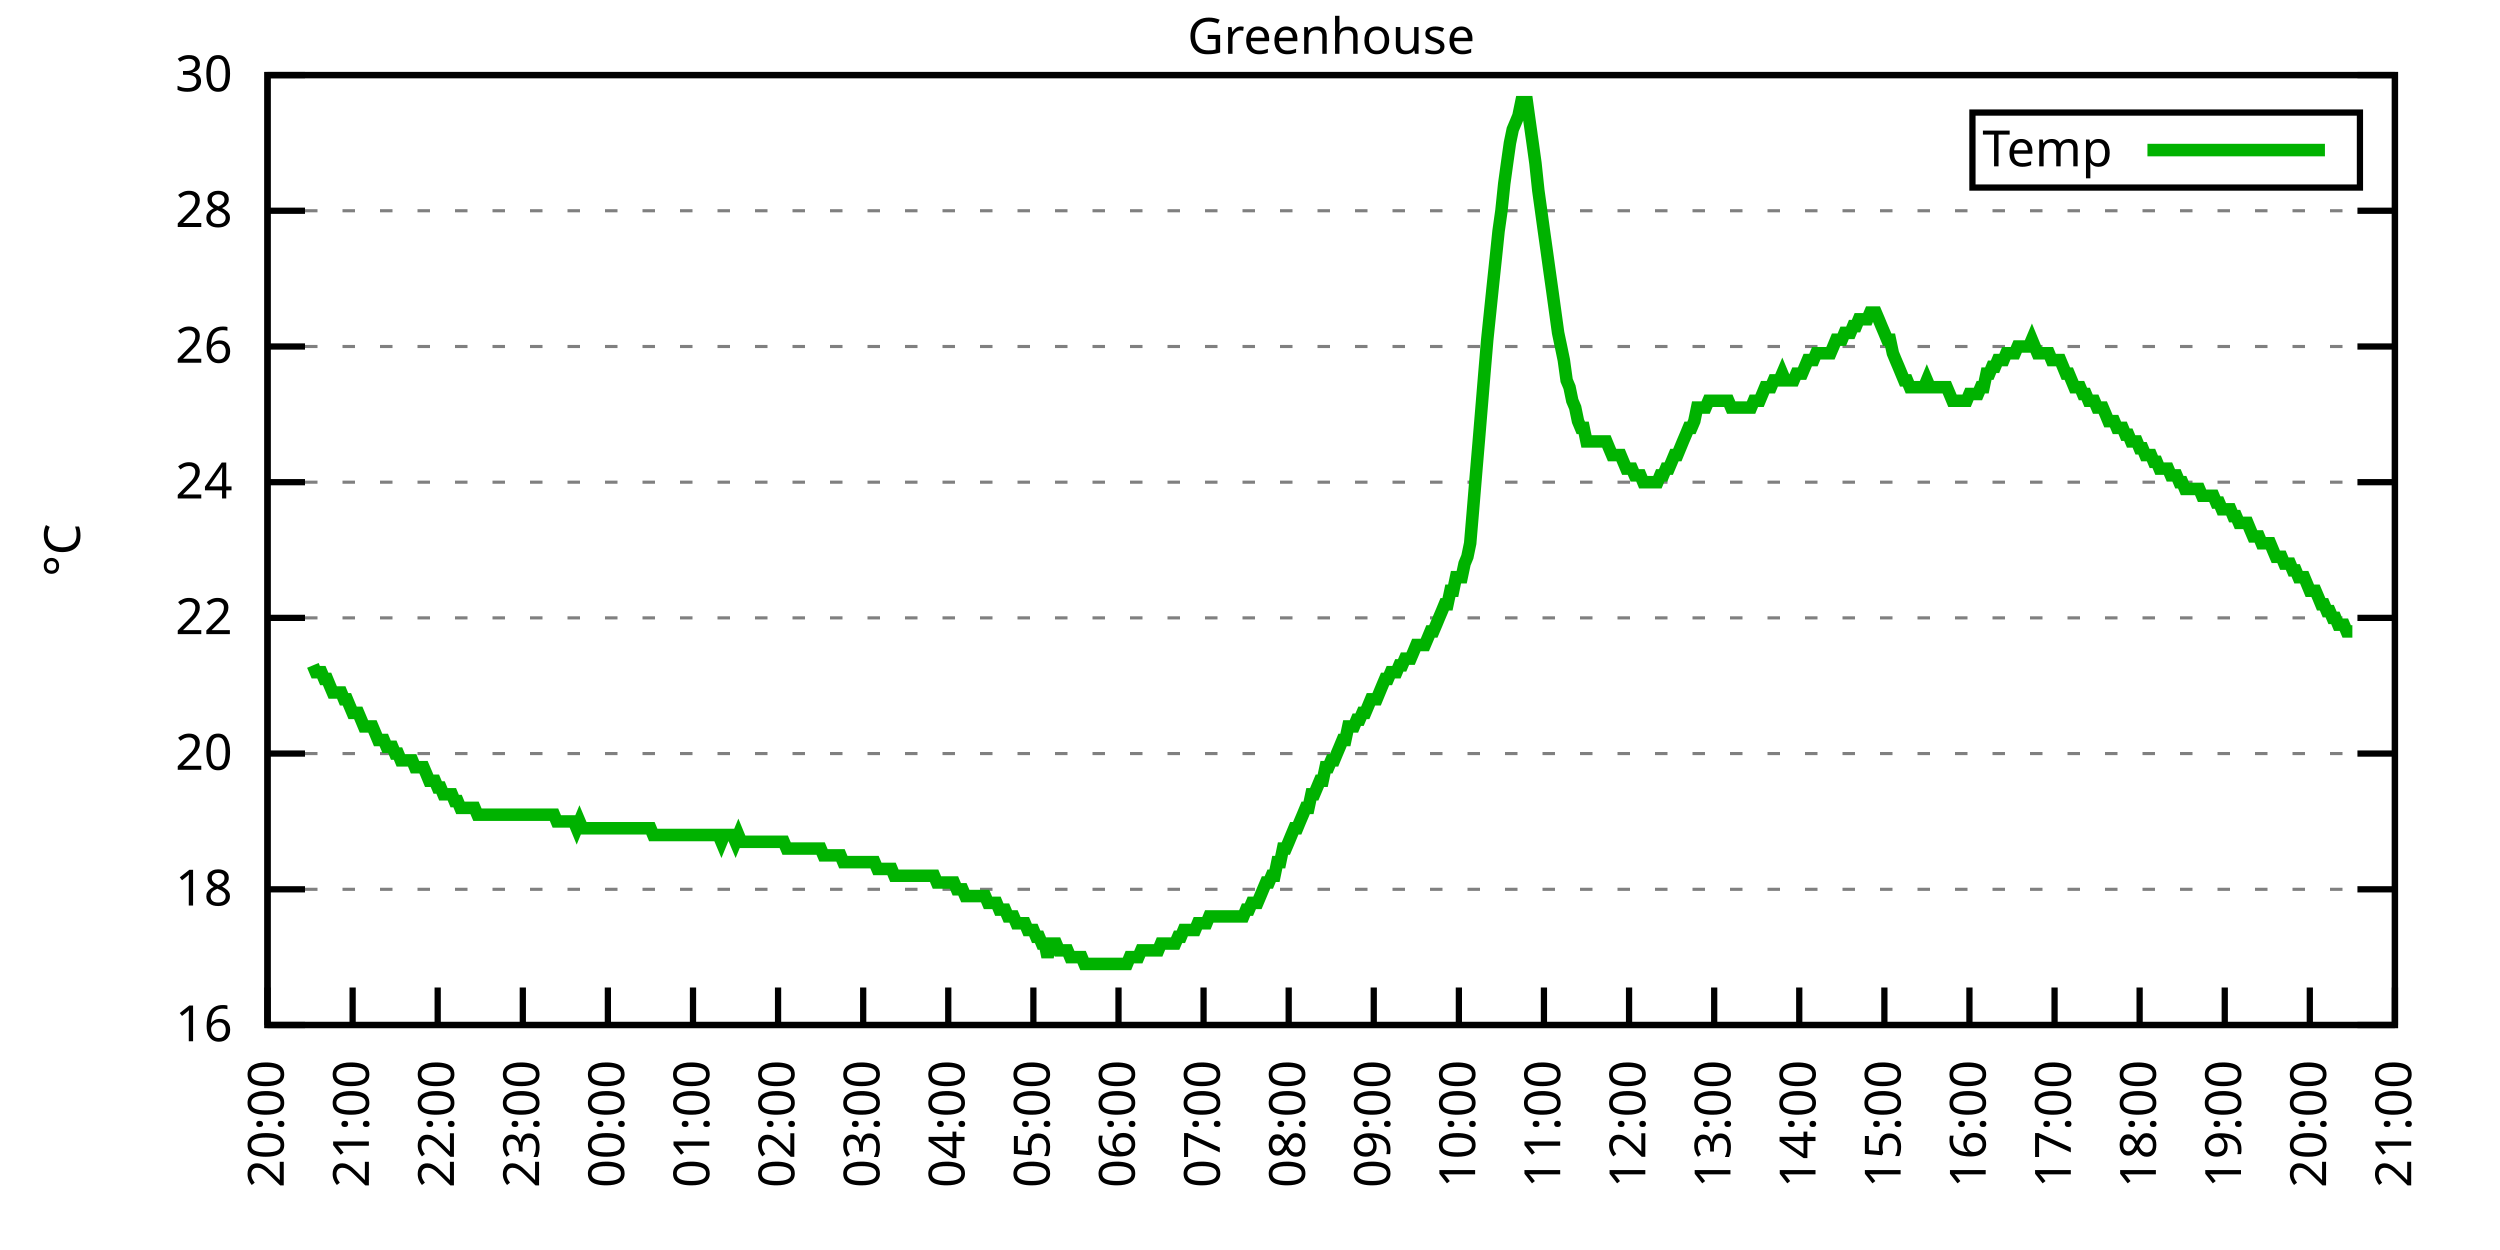
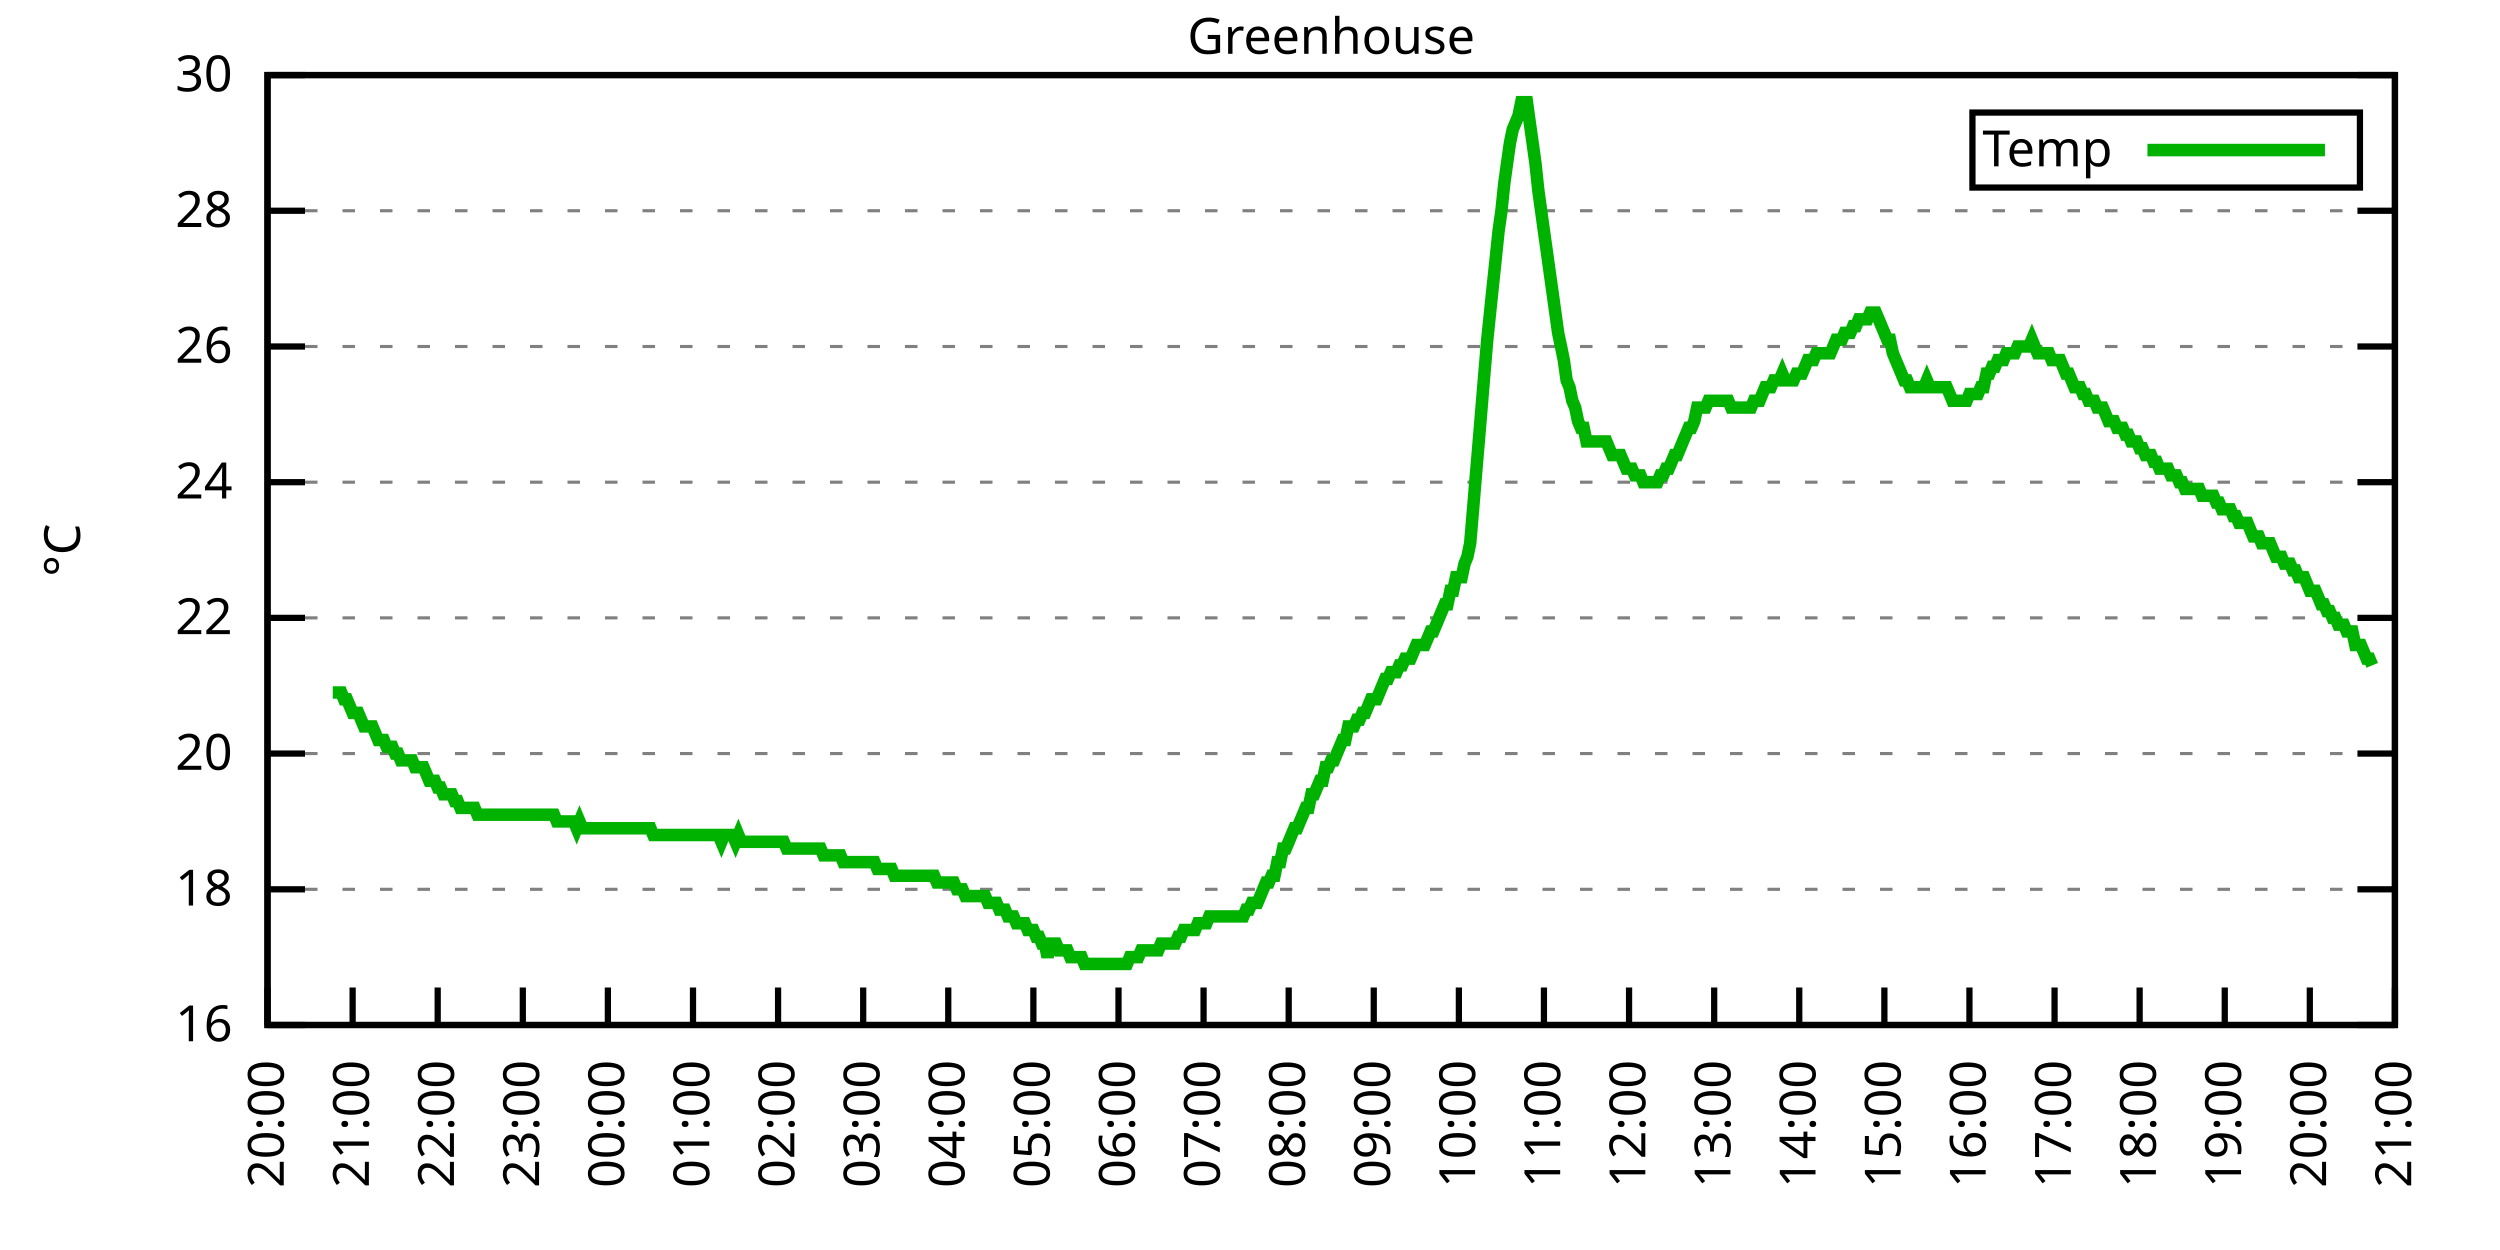
<svg xmlns="http://www.w3.org/2000/svg" xmlns:xlink="http://www.w3.org/1999/xlink" width="400" height="200" viewBox="0 0 400 200">
  <g id="gnuplot_canvas">
    <rect x="0" y="0" width="400" height="200" fill="none" />
    <defs>
      <circle id="gpDot" r="0.5" stroke-width="0.5" stroke="currentColor" />
      <path id="gpPt0" stroke-width="0.333" stroke="currentColor" d="M-1,0 h2 M0,-1 v2" />
      <path id="gpPt1" stroke-width="0.333" stroke="currentColor" d="M-1,-1 L1,1 M1,-1 L-1,1" />
      <path id="gpPt2" stroke-width="0.333" stroke="currentColor" d="M-1,0 L1,0 M0,-1 L0,1 M-1,-1 L1,1 M-1,1 L1,-1" />
      <rect id="gpPt3" stroke-width="0.333" stroke="currentColor" x="-1" y="-1" width="2" height="2" />
      <rect id="gpPt4" stroke-width="0.333" stroke="currentColor" fill="currentColor" x="-1" y="-1" width="2" height="2" />
      <circle id="gpPt5" stroke-width="0.333" stroke="currentColor" cx="0" cy="0" r="1" />
      <use xlink:href="#gpPt5" id="gpPt6" fill="currentColor" stroke="none" />
      <path id="gpPt7" stroke-width="0.333" stroke="currentColor" d="M0,-1.33 L-1.33,0.67 L1.33,0.67 z" />
      <use xlink:href="#gpPt7" id="gpPt8" fill="currentColor" stroke="none" />
      <use xlink:href="#gpPt7" id="gpPt9" stroke="currentColor" transform="rotate(180)" />
      <use xlink:href="#gpPt9" id="gpPt10" fill="currentColor" stroke="none" />
      <use xlink:href="#gpPt3" id="gpPt11" stroke="currentColor" transform="rotate(45)" />
      <use xlink:href="#gpPt11" id="gpPt12" fill="currentColor" stroke="none" />
      <path id="gpPt13" stroke-width="0.333" stroke="currentColor" d="M0,1.330 L1.265,0.411 L0.782,-1.067 L-0.782,-1.076 L-1.265,0.411 z" />
      <use xlink:href="#gpPt13" id="gpPt14" fill="currentColor" stroke="none" />
      <filter id="textbox" filterUnits="objectBoundingBox" x="0" y="0" height="1" width="1">
        <feFlood flood-color="white" flood-opacity="1" result="bgnd" />
        <feComposite in="SourceGraphic" in2="bgnd" operator="atop" />
      </filter>
      <filter id="greybox" filterUnits="objectBoundingBox" x="0" y="0" height="1" width="1">
        <feFlood flood-color="lightgrey" flood-opacity="1" result="grey" />
        <feComposite in="SourceGraphic" in2="grey" operator="atop" />
      </filter>
    </defs>
    <g fill="none" color="white" stroke="currentColor" stroke-width="1.00" stroke-linecap="butt" stroke-linejoin="miter">
</g>
    <g fill="none" color="black" stroke="currentColor" stroke-width="1.00" stroke-linecap="butt" stroke-linejoin="miter">
      <g stroke="none" shape-rendering="crispEdges">
        <polygon fill="rgb(255, 255, 255)" points="42.80,164.00 383.18,164.00 383.18,12.02 42.80,12.02 " />
      </g>
    </g>
    <g fill="none" color="black" stroke="currentColor" stroke-width="1.00" stroke-linecap="butt" stroke-linejoin="miter">
</g>
    <g fill="none" color="black" stroke="black" stroke-width="0.50" stroke-linecap="butt" stroke-linejoin="miter">
</g>
    <g fill="none" color="gray" stroke="currentColor" stroke-width="0.50" stroke-linecap="butt" stroke-linejoin="miter">
      <path stroke="gray" stroke-dasharray="2,4" class="gridline" d="M42.80,164.00 L383.19,164.00  " />
    </g>
    <g fill="none" color="gray" stroke="gray" stroke-width="1.00" stroke-linecap="butt" stroke-linejoin="miter">
</g>
    <g fill="none" color="black" stroke="currentColor" stroke-width="1.00" stroke-linecap="butt" stroke-linejoin="miter">
      <path stroke="black" d="M42.80,164.00 L48.80,164.00 M383.19,164.00 L377.19,164.00  " />
      <g transform="translate(37.20,166.60)" stroke="none" fill="black" font-family="Sans" font-size="8.00" text-anchor="end">
        <text>
          <tspan font-family="Sans"> 16</tspan>
        </text>
      </g>
    </g>
    <g fill="none" color="black" stroke="currentColor" stroke-width="1.00" stroke-linecap="butt" stroke-linejoin="miter">
</g>
    <g fill="none" color="black" stroke="black" stroke-width="0.50" stroke-linecap="butt" stroke-linejoin="miter">
</g>
    <g fill="none" color="gray" stroke="currentColor" stroke-width="0.50" stroke-linecap="butt" stroke-linejoin="miter">
      <path stroke="gray" stroke-dasharray="2,4" class="gridline" d="M42.80,142.29 L383.19,142.29  " />
    </g>
    <g fill="none" color="gray" stroke="gray" stroke-width="1.00" stroke-linecap="butt" stroke-linejoin="miter">
</g>
    <g fill="none" color="black" stroke="currentColor" stroke-width="1.00" stroke-linecap="butt" stroke-linejoin="miter">
      <path stroke="black" d="M42.80,142.29 L48.80,142.29 M383.19,142.29 L377.19,142.29  " />
      <g transform="translate(37.20,144.89)" stroke="none" fill="black" font-family="Sans" font-size="8.00" text-anchor="end">
        <text>
          <tspan font-family="Sans"> 18</tspan>
        </text>
      </g>
    </g>
    <g fill="none" color="black" stroke="currentColor" stroke-width="1.00" stroke-linecap="butt" stroke-linejoin="miter">
</g>
    <g fill="none" color="black" stroke="black" stroke-width="0.50" stroke-linecap="butt" stroke-linejoin="miter">
</g>
    <g fill="none" color="gray" stroke="currentColor" stroke-width="0.50" stroke-linecap="butt" stroke-linejoin="miter">
      <path stroke="gray" stroke-dasharray="2,4" class="gridline" d="M42.80,120.57 L383.19,120.57  " />
    </g>
    <g fill="none" color="gray" stroke="gray" stroke-width="1.00" stroke-linecap="butt" stroke-linejoin="miter">
</g>
    <g fill="none" color="black" stroke="currentColor" stroke-width="1.00" stroke-linecap="butt" stroke-linejoin="miter">
      <path stroke="black" d="M42.80,120.57 L48.80,120.57 M383.19,120.57 L377.19,120.57  " />
      <g transform="translate(37.20,123.17)" stroke="none" fill="black" font-family="Sans" font-size="8.00" text-anchor="end">
        <text>
          <tspan font-family="Sans"> 20</tspan>
        </text>
      </g>
    </g>
    <g fill="none" color="black" stroke="currentColor" stroke-width="1.00" stroke-linecap="butt" stroke-linejoin="miter">
</g>
    <g fill="none" color="black" stroke="black" stroke-width="0.50" stroke-linecap="butt" stroke-linejoin="miter">
</g>
    <g fill="none" color="gray" stroke="currentColor" stroke-width="0.50" stroke-linecap="butt" stroke-linejoin="miter">
      <path stroke="gray" stroke-dasharray="2,4" class="gridline" d="M42.80,98.86 L383.19,98.86  " />
    </g>
    <g fill="none" color="gray" stroke="gray" stroke-width="1.00" stroke-linecap="butt" stroke-linejoin="miter">
</g>
    <g fill="none" color="black" stroke="currentColor" stroke-width="1.00" stroke-linecap="butt" stroke-linejoin="miter">
      <path stroke="black" d="M42.80,98.86 L48.80,98.86 M383.19,98.86 L377.19,98.86  " />
      <g transform="translate(37.20,101.46)" stroke="none" fill="black" font-family="Sans" font-size="8.00" text-anchor="end">
        <text>
          <tspan font-family="Sans"> 22</tspan>
        </text>
      </g>
    </g>
    <g fill="none" color="black" stroke="currentColor" stroke-width="1.00" stroke-linecap="butt" stroke-linejoin="miter">
</g>
    <g fill="none" color="black" stroke="black" stroke-width="0.50" stroke-linecap="butt" stroke-linejoin="miter">
</g>
    <g fill="none" color="gray" stroke="currentColor" stroke-width="0.50" stroke-linecap="butt" stroke-linejoin="miter">
      <path stroke="gray" stroke-dasharray="2,4" class="gridline" d="M42.80,77.15 L383.19,77.15  " />
    </g>
    <g fill="none" color="gray" stroke="gray" stroke-width="1.00" stroke-linecap="butt" stroke-linejoin="miter">
</g>
    <g fill="none" color="black" stroke="currentColor" stroke-width="1.00" stroke-linecap="butt" stroke-linejoin="miter">
      <path stroke="black" d="M42.80,77.15 L48.80,77.15 M383.19,77.15 L377.19,77.15  " />
      <g transform="translate(37.20,79.75)" stroke="none" fill="black" font-family="Sans" font-size="8.00" text-anchor="end">
        <text>
          <tspan font-family="Sans"> 24</tspan>
        </text>
      </g>
    </g>
    <g fill="none" color="black" stroke="currentColor" stroke-width="1.00" stroke-linecap="butt" stroke-linejoin="miter">
</g>
    <g fill="none" color="black" stroke="black" stroke-width="0.50" stroke-linecap="butt" stroke-linejoin="miter">
</g>
    <g fill="none" color="gray" stroke="currentColor" stroke-width="0.50" stroke-linecap="butt" stroke-linejoin="miter">
      <path stroke="gray" stroke-dasharray="2,4" class="gridline" d="M42.80,55.44 L383.19,55.44  " />
    </g>
    <g fill="none" color="gray" stroke="gray" stroke-width="1.00" stroke-linecap="butt" stroke-linejoin="miter">
</g>
    <g fill="none" color="black" stroke="currentColor" stroke-width="1.00" stroke-linecap="butt" stroke-linejoin="miter">
      <path stroke="black" d="M42.80,55.44 L48.80,55.44 M383.19,55.44 L377.19,55.44  " />
      <g transform="translate(37.20,58.04)" stroke="none" fill="black" font-family="Sans" font-size="8.00" text-anchor="end">
        <text>
          <tspan font-family="Sans"> 26</tspan>
        </text>
      </g>
    </g>
    <g fill="none" color="black" stroke="currentColor" stroke-width="1.00" stroke-linecap="butt" stroke-linejoin="miter">
</g>
    <g fill="none" color="black" stroke="black" stroke-width="0.50" stroke-linecap="butt" stroke-linejoin="miter">
</g>
    <g fill="none" color="gray" stroke="currentColor" stroke-width="0.50" stroke-linecap="butt" stroke-linejoin="miter">
      <path stroke="gray" stroke-dasharray="2,4" class="gridline" d="M42.80,33.72 L383.19,33.72  " />
    </g>
    <g fill="none" color="gray" stroke="gray" stroke-width="1.00" stroke-linecap="butt" stroke-linejoin="miter">
</g>
    <g fill="none" color="black" stroke="currentColor" stroke-width="1.00" stroke-linecap="butt" stroke-linejoin="miter">
      <path stroke="black" d="M42.80,33.72 L48.80,33.72 M383.19,33.72 L377.19,33.72  " />
      <g transform="translate(37.20,36.32)" stroke="none" fill="black" font-family="Sans" font-size="8.00" text-anchor="end">
        <text>
          <tspan font-family="Sans"> 28</tspan>
        </text>
      </g>
    </g>
    <g fill="none" color="black" stroke="currentColor" stroke-width="1.00" stroke-linecap="butt" stroke-linejoin="miter">
</g>
    <g fill="none" color="black" stroke="black" stroke-width="0.50" stroke-linecap="butt" stroke-linejoin="miter">
</g>
    <g fill="none" color="gray" stroke="currentColor" stroke-width="0.50" stroke-linecap="butt" stroke-linejoin="miter">
      <path stroke="gray" stroke-dasharray="2,4" class="gridline" d="M42.80,12.01 L383.19,12.01  " />
    </g>
    <g fill="none" color="gray" stroke="gray" stroke-width="1.00" stroke-linecap="butt" stroke-linejoin="miter">
</g>
    <g fill="none" color="black" stroke="currentColor" stroke-width="1.00" stroke-linecap="butt" stroke-linejoin="miter">
      <path stroke="black" d="M42.80,12.01 L48.80,12.01 M383.19,12.01 L377.19,12.01  " />
      <g transform="translate(37.20,14.61)" stroke="none" fill="black" font-family="Sans" font-size="8.00" text-anchor="end">
        <text>
          <tspan font-family="Sans"> 30</tspan>
        </text>
      </g>
    </g>
    <g fill="none" color="black" stroke="currentColor" stroke-width="1.00" stroke-linecap="butt" stroke-linejoin="miter">
      <path stroke="black" d="M42.80,164.00 L42.80,158.00  " />
      <g transform="translate(45.40,169.60) rotate(270.00)" stroke="none" fill="black" font-family="Sans" font-size="8.00" text-anchor="end">
        <text>
          <tspan font-family="Sans">20:00</tspan>
        </text>
      </g>
    </g>
    <g fill="none" color="black" stroke="currentColor" stroke-width="1.00" stroke-linecap="butt" stroke-linejoin="miter">
      <path stroke="black" d="M56.42,164.00 L56.42,158.00  " />
      <g transform="translate(59.02,169.60) rotate(270.00)" stroke="none" fill="black" font-family="Sans" font-size="8.00" text-anchor="end">
        <text>
          <tspan font-family="Sans">21:00</tspan>
        </text>
      </g>
    </g>
    <g fill="none" color="black" stroke="currentColor" stroke-width="1.00" stroke-linecap="butt" stroke-linejoin="miter">
      <path stroke="black" d="M70.03,164.00 L70.03,158.00  " />
      <g transform="translate(72.63,169.60) rotate(270.00)" stroke="none" fill="black" font-family="Sans" font-size="8.00" text-anchor="end">
        <text>
          <tspan font-family="Sans">22:00</tspan>
        </text>
      </g>
    </g>
    <g fill="none" color="black" stroke="currentColor" stroke-width="1.00" stroke-linecap="butt" stroke-linejoin="miter">
      <path stroke="black" d="M83.65,164.00 L83.65,158.00  " />
      <g transform="translate(86.25,169.60) rotate(270.00)" stroke="none" fill="black" font-family="Sans" font-size="8.00" text-anchor="end">
        <text>
          <tspan font-family="Sans">23:00</tspan>
        </text>
      </g>
    </g>
    <g fill="none" color="black" stroke="currentColor" stroke-width="1.00" stroke-linecap="butt" stroke-linejoin="miter">
      <path stroke="black" d="M97.26,164.00 L97.26,158.00  " />
      <g transform="translate(99.86,169.60) rotate(270.00)" stroke="none" fill="black" font-family="Sans" font-size="8.00" text-anchor="end">
        <text>
          <tspan font-family="Sans">00:00</tspan>
        </text>
      </g>
    </g>
    <g fill="none" color="black" stroke="currentColor" stroke-width="1.00" stroke-linecap="butt" stroke-linejoin="miter">
      <path stroke="black" d="M110.88,164.00 L110.88,158.00  " />
      <g transform="translate(113.48,169.60) rotate(270.00)" stroke="none" fill="black" font-family="Sans" font-size="8.00" text-anchor="end">
        <text>
          <tspan font-family="Sans">01:00</tspan>
        </text>
      </g>
    </g>
    <g fill="none" color="black" stroke="currentColor" stroke-width="1.00" stroke-linecap="butt" stroke-linejoin="miter">
      <path stroke="black" d="M124.49,164.00 L124.49,158.00  " />
      <g transform="translate(127.09,169.60) rotate(270.00)" stroke="none" fill="black" font-family="Sans" font-size="8.00" text-anchor="end">
        <text>
          <tspan font-family="Sans">02:00</tspan>
        </text>
      </g>
    </g>
    <g fill="none" color="black" stroke="currentColor" stroke-width="1.00" stroke-linecap="butt" stroke-linejoin="miter">
      <path stroke="black" d="M138.11,164.00 L138.11,158.00  " />
      <g transform="translate(140.71,169.60) rotate(270.00)" stroke="none" fill="black" font-family="Sans" font-size="8.00" text-anchor="end">
        <text>
          <tspan font-family="Sans">03:00</tspan>
        </text>
      </g>
    </g>
    <g fill="none" color="black" stroke="currentColor" stroke-width="1.00" stroke-linecap="butt" stroke-linejoin="miter">
      <path stroke="black" d="M151.72,164.00 L151.72,158.00  " />
      <g transform="translate(154.32,169.60) rotate(270.00)" stroke="none" fill="black" font-family="Sans" font-size="8.00" text-anchor="end">
        <text>
          <tspan font-family="Sans">04:00</tspan>
        </text>
      </g>
    </g>
    <g fill="none" color="black" stroke="currentColor" stroke-width="1.00" stroke-linecap="butt" stroke-linejoin="miter">
      <path stroke="black" d="M165.34,164.00 L165.34,158.00  " />
      <g transform="translate(167.94,169.60) rotate(270.00)" stroke="none" fill="black" font-family="Sans" font-size="8.00" text-anchor="end">
        <text>
          <tspan font-family="Sans">05:00</tspan>
        </text>
      </g>
    </g>
    <g fill="none" color="black" stroke="currentColor" stroke-width="1.00" stroke-linecap="butt" stroke-linejoin="miter">
      <path stroke="black" d="M178.96,164.00 L178.96,158.00  " />
      <g transform="translate(181.56,169.60) rotate(270.00)" stroke="none" fill="black" font-family="Sans" font-size="8.00" text-anchor="end">
        <text>
          <tspan font-family="Sans">06:00</tspan>
        </text>
      </g>
    </g>
    <g fill="none" color="black" stroke="currentColor" stroke-width="1.00" stroke-linecap="butt" stroke-linejoin="miter">
      <path stroke="black" d="M192.57,164.00 L192.57,158.00  " />
      <g transform="translate(195.17,169.60) rotate(270.00)" stroke="none" fill="black" font-family="Sans" font-size="8.00" text-anchor="end">
        <text>
          <tspan font-family="Sans">07:00</tspan>
        </text>
      </g>
    </g>
    <g fill="none" color="black" stroke="currentColor" stroke-width="1.00" stroke-linecap="butt" stroke-linejoin="miter">
      <path stroke="black" d="M206.19,164.00 L206.19,158.00  " />
      <g transform="translate(208.79,169.60) rotate(270.00)" stroke="none" fill="black" font-family="Sans" font-size="8.00" text-anchor="end">
        <text>
          <tspan font-family="Sans">08:00</tspan>
        </text>
      </g>
    </g>
    <g fill="none" color="black" stroke="currentColor" stroke-width="1.00" stroke-linecap="butt" stroke-linejoin="miter">
      <path stroke="black" d="M219.80,164.00 L219.80,158.00  " />
      <g transform="translate(222.40,169.60) rotate(270.00)" stroke="none" fill="black" font-family="Sans" font-size="8.00" text-anchor="end">
        <text>
          <tspan font-family="Sans">09:00</tspan>
        </text>
      </g>
    </g>
    <g fill="none" color="black" stroke="currentColor" stroke-width="1.00" stroke-linecap="butt" stroke-linejoin="miter">
      <path stroke="black" d="M233.42,164.00 L233.42,158.00  " />
      <g transform="translate(236.02,169.60) rotate(270.00)" stroke="none" fill="black" font-family="Sans" font-size="8.00" text-anchor="end">
        <text>
          <tspan font-family="Sans">10:00</tspan>
        </text>
      </g>
    </g>
    <g fill="none" color="black" stroke="currentColor" stroke-width="1.00" stroke-linecap="butt" stroke-linejoin="miter">
      <path stroke="black" d="M247.03,164.00 L247.03,158.00  " />
      <g transform="translate(249.63,169.60) rotate(270.00)" stroke="none" fill="black" font-family="Sans" font-size="8.00" text-anchor="end">
        <text>
          <tspan font-family="Sans">11:00</tspan>
        </text>
      </g>
    </g>
    <g fill="none" color="black" stroke="currentColor" stroke-width="1.00" stroke-linecap="butt" stroke-linejoin="miter">
      <path stroke="black" d="M260.65,164.00 L260.65,158.00  " />
      <g transform="translate(263.25,169.60) rotate(270.00)" stroke="none" fill="black" font-family="Sans" font-size="8.00" text-anchor="end">
        <text>
          <tspan font-family="Sans">12:00</tspan>
        </text>
      </g>
    </g>
    <g fill="none" color="black" stroke="currentColor" stroke-width="1.00" stroke-linecap="butt" stroke-linejoin="miter">
      <path stroke="black" d="M274.27,164.00 L274.27,158.00  " />
      <g transform="translate(276.87,169.60) rotate(270.00)" stroke="none" fill="black" font-family="Sans" font-size="8.00" text-anchor="end">
        <text>
          <tspan font-family="Sans">13:00</tspan>
        </text>
      </g>
    </g>
    <g fill="none" color="black" stroke="currentColor" stroke-width="1.00" stroke-linecap="butt" stroke-linejoin="miter">
      <path stroke="black" d="M287.88,164.00 L287.88,158.00  " />
      <g transform="translate(290.48,169.60) rotate(270.00)" stroke="none" fill="black" font-family="Sans" font-size="8.00" text-anchor="end">
        <text>
          <tspan font-family="Sans">14:00</tspan>
        </text>
      </g>
    </g>
    <g fill="none" color="black" stroke="currentColor" stroke-width="1.00" stroke-linecap="butt" stroke-linejoin="miter">
      <path stroke="black" d="M301.50,164.00 L301.50,158.00  " />
      <g transform="translate(304.10,169.60) rotate(270.00)" stroke="none" fill="black" font-family="Sans" font-size="8.00" text-anchor="end">
        <text>
          <tspan font-family="Sans">15:00</tspan>
        </text>
      </g>
    </g>
    <g fill="none" color="black" stroke="currentColor" stroke-width="1.00" stroke-linecap="butt" stroke-linejoin="miter">
      <path stroke="black" d="M315.11,164.00 L315.11,158.00  " />
      <g transform="translate(317.71,169.60) rotate(270.00)" stroke="none" fill="black" font-family="Sans" font-size="8.00" text-anchor="end">
        <text>
          <tspan font-family="Sans">16:00</tspan>
        </text>
      </g>
    </g>
    <g fill="none" color="black" stroke="currentColor" stroke-width="1.00" stroke-linecap="butt" stroke-linejoin="miter">
      <path stroke="black" d="M328.73,164.00 L328.73,158.00  " />
      <g transform="translate(331.33,169.60) rotate(270.00)" stroke="none" fill="black" font-family="Sans" font-size="8.00" text-anchor="end">
        <text>
          <tspan font-family="Sans">17:00</tspan>
        </text>
      </g>
    </g>
    <g fill="none" color="black" stroke="currentColor" stroke-width="1.00" stroke-linecap="butt" stroke-linejoin="miter">
      <path stroke="black" d="M342.34,164.00 L342.34,158.00  " />
      <g transform="translate(344.94,169.60) rotate(270.00)" stroke="none" fill="black" font-family="Sans" font-size="8.00" text-anchor="end">
        <text>
          <tspan font-family="Sans">18:00</tspan>
        </text>
      </g>
    </g>
    <g fill="none" color="black" stroke="currentColor" stroke-width="1.00" stroke-linecap="butt" stroke-linejoin="miter">
      <path stroke="black" d="M355.96,164.00 L355.96,158.00  " />
      <g transform="translate(358.56,169.60) rotate(270.00)" stroke="none" fill="black" font-family="Sans" font-size="8.00" text-anchor="end">
        <text>
          <tspan font-family="Sans">19:00</tspan>
        </text>
      </g>
    </g>
    <g fill="none" color="black" stroke="currentColor" stroke-width="1.00" stroke-linecap="butt" stroke-linejoin="miter">
      <path stroke="black" d="M369.57,164.00 L369.57,158.00  " />
      <g transform="translate(372.17,169.60) rotate(270.00)" stroke="none" fill="black" font-family="Sans" font-size="8.00" text-anchor="end">
        <text>
          <tspan font-family="Sans">20:00</tspan>
        </text>
      </g>
    </g>
    <g fill="none" color="black" stroke="currentColor" stroke-width="1.00" stroke-linecap="butt" stroke-linejoin="miter">
      <path stroke="black" d="M383.19,164.00 L383.19,158.00  " />
      <g transform="translate(385.79,169.60) rotate(270.00)" stroke="none" fill="black" font-family="Sans" font-size="8.00" text-anchor="end">
        <text>
          <tspan font-family="Sans">21:00</tspan>
        </text>
      </g>
    </g>
    <g fill="none" color="black" stroke="currentColor" stroke-width="1.00" stroke-linecap="butt" stroke-linejoin="miter">
</g>
    <g fill="none" color="black" stroke="currentColor" stroke-width="1.00" stroke-linecap="butt" stroke-linejoin="miter">
      <path stroke="black" d="M42.80,12.01 L42.80,164.00 L383.19,164.00 L383.19,12.01 L42.80,12.01 Z  " />
    </g>
    <g fill="none" color="black" stroke="currentColor" stroke-width="1.00" stroke-linecap="butt" stroke-linejoin="miter">
</g>
    <g fill="none" color="black" stroke="currentColor" stroke-width="1.00" stroke-linecap="butt" stroke-linejoin="miter">
      <path stroke="black" d="M315.59,30.01 L315.59,18.01 L377.59,18.01 L377.59,30.01 L315.59,30.01 Z  " />
    </g>
    <g id="Greenhouse_plot_1">
      <g fill="none" color="white" stroke="black" stroke-width="2.00" stroke-linecap="butt" stroke-linejoin="miter">
</g>
      <g fill="none" color="black" stroke="currentColor" stroke-width="2.00" stroke-linecap="butt" stroke-linejoin="miter">
        <g transform="translate(337.99,26.61)" stroke="none" fill="black" font-family="Sans" font-size="8.00" text-anchor="end">
          <text>
            <tspan font-family="Sans">Temp</tspan>
          </text>
        </g>
      </g>
      <g fill="none" color="black" stroke="currentColor" stroke-width="2.00" stroke-linecap="butt" stroke-linejoin="miter">
-         <path stroke="rgb(  0, 178,   0)" d="M343.59,24.01 L371.99,24.01 M50.06,106.46 L50.52,107.55 L50.97,107.55 L51.42,107.55 L51.88,108.63 L52.33,108.63   L52.78,109.72 L53.24,110.80 L53.69,110.80 L54.15,110.80 L54.60,110.80 L55.05,111.89 L55.51,111.89 L55.96,112.97   L56.42,114.06 L56.87,114.06 L57.32,114.06 L57.78,115.15 L58.23,116.23 L58.68,116.23 L59.14,116.23 L59.59,116.23   L60.05,117.32 L60.50,118.40 L60.95,118.40 L61.41,118.40 L61.86,119.49 L62.32,119.49 L62.77,119.49 L63.22,120.57   L63.68,120.57 L64.13,121.66 L64.58,121.66 L65.04,121.66 L65.49,121.66 L65.95,121.66 L66.40,122.75 L66.85,122.75   L67.31,122.75 L67.76,122.75 L68.22,123.83 L68.67,124.92 L69.12,124.92 L69.58,124.92 L70.03,126.00 L70.49,126.00   L70.94,127.09 L71.39,127.09 L71.85,127.09 L72.30,127.09 L72.75,128.17 L73.21,128.17 L73.66,129.26 L74.12,129.26   L74.57,129.26 L75.02,129.26 L75.48,129.26 L75.93,129.26 L76.39,130.35 L76.84,130.35 L77.29,130.35 L77.75,130.35   L78.20,130.35 L78.65,130.35 L79.11,130.35 L79.56,130.35 L80.02,130.35 L80.47,130.35 L80.92,130.35 L81.38,130.35   L81.83,130.35 L82.29,130.35 L82.74,130.35 L83.19,130.35 L83.65,130.35 L84.10,130.35 L84.55,130.35 L85.01,130.35   L85.46,130.35 L85.92,130.35 L86.37,130.35 L86.82,130.35 L87.28,130.35 L87.73,130.35 L88.19,130.35 L88.64,130.35   L89.09,131.43 L89.55,131.43 L90.00,131.43 L90.45,131.43 L90.91,131.43 L91.36,131.43 L91.82,131.43 L92.27,132.52   L92.72,131.43 L93.18,132.52 L93.63,132.52 L94.09,132.52 L94.54,132.52 L94.99,132.52 L95.45,132.52 L95.90,132.52   L96.35,132.52 L96.81,132.52 L97.26,132.52 L97.72,132.52 L98.17,132.52 L98.62,132.52 L99.08,132.52 L99.53,132.52   L99.99,132.52 L100.44,132.52 L100.89,132.52 L101.35,132.52 L101.80,132.52 L102.25,132.52 L102.71,132.52 L103.16,132.52   L103.62,132.52 L104.07,132.52 L104.52,133.60 L104.98,133.60 L105.43,133.60 L105.89,133.60 L106.34,133.60 L106.79,133.60   L107.25,133.60 L107.70,133.60 L108.15,133.60 L108.61,133.60 L109.06,133.60 L109.52,133.60 L109.97,133.60 L110.42,133.60   L110.88,133.60 L111.33,133.60 L111.79,133.60 L112.24,133.60 L112.69,133.60 L113.15,133.60 L113.60,133.60 L114.05,133.60   L114.51,133.60 L114.96,133.60 L115.42,134.69 L115.87,133.60 L116.32,133.60 L116.78,133.60 L117.23,133.60 L117.69,134.69   L118.14,133.60 L118.59,134.69 L119.05,134.69 L119.50,134.69 L119.96,134.69 L120.41,134.69 L120.86,134.69 L121.32,134.69   L121.77,134.69 L122.22,134.69 L122.68,134.69 L123.13,134.69 L123.59,134.69 L124.04,134.69 L124.49,134.69 L124.95,134.69   L125.40,134.69 L125.86,135.77 L126.31,135.77 L126.76,135.77 L127.22,135.77 L127.67,135.77 L128.12,135.77 L128.58,135.77   L129.03,135.77 L129.49,135.77 L129.94,135.77 L130.39,135.77 L130.85,135.77 L131.30,135.77 L131.76,136.86 L132.21,136.86   L132.66,136.86 L133.12,136.86 L133.57,136.86 L134.02,136.86 L134.48,136.86 L134.93,137.94 L135.39,137.94 L135.84,137.94   L136.29,137.94 L136.75,137.94 L137.20,137.94 L137.66,137.94 L138.11,137.94 L138.56,137.94 L139.02,137.94 L139.47,137.94   L139.92,137.94 L140.38,139.03 L140.83,139.03 L141.29,139.03 L141.74,139.03 L142.19,139.03 L142.65,139.03 L143.10,140.12   L143.56,140.12 L144.01,140.12 L144.46,140.12 L144.92,140.12 L145.37,140.12 L145.82,140.12 L146.28,140.12 L146.73,140.12   L147.19,140.12 L147.64,140.12 L148.09,140.12 L148.55,140.12 L149.00,140.12 L149.46,140.12 L149.91,141.20 L150.36,141.20   L150.82,141.20 L151.27,141.20 L151.72,141.20 L152.18,141.20 L152.63,141.20 L153.09,142.29 L153.54,142.29 L153.99,142.29   L154.45,143.37 L154.90,143.37 L155.36,143.37 L155.81,143.37 L156.26,143.37 L156.72,143.37 L157.17,143.37 L157.62,143.37   L158.08,144.46 L158.53,144.46 L158.99,144.46 L159.44,144.46 L159.89,145.54 L160.35,145.54 L160.80,145.54 L161.26,146.63   L161.71,146.63 L162.16,146.63 L162.62,147.72 L163.07,147.72 L163.52,147.72 L163.98,147.72 L164.43,148.80 L164.89,148.80   L165.34,148.80 L165.79,149.89 L166.25,149.89 L166.70,150.97 L167.16,150.97 L167.61,153.14 L168.06,150.97 L168.52,150.97   L168.97,150.97 L169.43,152.06 L169.88,152.06 L170.33,152.06 L170.79,152.06 L171.24,153.14 L171.69,153.14 L172.15,153.14   L172.60,153.14 L173.06,153.14 L173.51,154.23 L173.96,154.23 L174.42,154.23 L174.87,154.23 L175.33,154.23 L175.78,154.23   L176.23,154.23 L176.69,154.23 L177.14,154.23 L177.59,154.23 L178.05,154.23 L178.50,154.23 L178.96,154.23 L179.41,154.23   L179.86,154.23 L180.32,154.23 L180.77,153.14 L181.23,153.14 L181.68,153.14 L182.13,153.14 L182.59,152.06 L183.04,152.06   L183.49,152.06 L183.95,152.06 L184.40,152.06 L184.86,152.06 L185.31,152.06 L185.76,150.97 L186.22,150.97 L186.67,150.97   L187.13,150.97 L187.58,150.97 L188.03,150.97 L188.49,149.89 L188.94,149.89 L189.39,148.80 L189.85,148.80 L190.30,148.80   L190.76,148.80 L191.21,148.80 L191.66,147.72 L192.12,147.72 L192.57,147.72 L193.03,147.72 L193.48,146.63 L193.93,146.63   L194.39,146.63 L194.84,146.63 L195.29,146.63 L195.75,146.63 L196.20,146.63 L196.66,146.63 L197.11,146.63 L197.56,146.63   L198.02,146.63 L198.47,146.63 L198.93,146.63 L199.38,145.54 L199.83,145.54 L200.29,144.46 L200.74,144.46 L201.19,144.46   L201.65,143.37 L202.10,142.29 L202.56,141.20 L203.01,141.20 L203.46,140.12 L203.92,140.12 L204.37,137.94 L204.83,137.94   L205.28,135.77 L205.73,135.77 L206.19,134.69 L206.64,133.60 L207.09,132.52 L207.55,132.52 L208.00,131.43 L208.46,130.35   L208.91,129.26 L209.36,129.26 L209.82,127.09 L210.27,127.09 L210.73,126.00 L211.18,124.92 L211.63,124.92 L212.09,122.75   L212.54,122.75 L213.00,121.66 L213.45,121.66 L213.90,120.57 L214.36,119.49 L214.81,118.40 L215.26,118.40 L215.72,116.23   L216.17,116.23 L216.63,116.23 L217.08,115.15 L217.53,115.15 L217.99,114.06 L218.44,114.06 L218.90,112.97 L219.35,111.89   L219.80,111.89 L220.26,111.89 L220.71,110.80 L221.16,109.72 L221.62,108.63 L222.07,108.63 L222.53,107.55 L222.98,107.55   L223.43,107.55 L223.89,106.46 L224.34,106.46 L224.80,105.38 L225.25,105.38 L225.70,105.38 L226.16,104.29 L226.61,103.20   L227.06,103.20 L227.52,103.20 L227.97,103.20 L228.43,102.12 L228.88,101.03 L229.33,101.03 L229.79,99.95 L230.24,98.86   L230.70,97.78 L231.15,96.69 L231.60,96.69 L232.06,94.52 L232.51,94.52 L232.96,92.35 L233.42,92.35 L233.87,92.35   L234.33,90.18 L234.78,89.09 L235.23,86.92 L235.69,81.49 L236.14,76.06 L236.60,70.63 L237.05,65.21 L237.50,59.78   L237.96,54.35 L238.41,50.01 L238.86,45.66 L239.32,41.32 L239.77,36.98 L240.23,33.72 L240.68,29.38 L241.13,26.12   L241.59,22.87 L242.04,20.70 L242.50,19.61 L242.95,18.52 L243.40,16.35 L243.86,16.35 L244.31,16.35 L244.76,19.61   L245.22,22.87 L245.67,26.12 L246.13,30.47 L246.58,33.72 L247.03,36.98 L247.49,40.24 L247.94,43.49 L248.40,46.75   L248.85,50.01 L249.30,53.26 L249.76,55.44 L250.21,57.61 L250.66,60.86 L251.12,61.95 L251.57,64.12 L252.03,65.21   L252.48,67.38 L252.93,68.46 L253.39,68.46 L253.84,70.63 L254.30,70.63 L254.75,70.63 L255.20,70.63 L255.66,70.63   L256.11,70.63 L256.56,70.63 L257.02,70.63 L257.47,71.72 L257.93,72.81 L258.38,72.81 L258.83,72.81 L259.29,72.81   L259.74,73.89 L260.20,74.98 L260.65,74.98 L261.10,74.98 L261.56,76.06 L262.01,76.06 L262.47,76.06 L262.92,77.15   L263.37,77.15 L263.83,77.15 L264.28,77.15 L264.73,77.15 L265.19,77.15 L265.64,76.06 L266.10,76.06 L266.55,74.98   L267.00,74.98 L267.46,73.89 L267.91,72.81 L268.37,72.81 L268.82,71.72 L269.27,70.63 L269.73,69.55 L270.18,68.46   L270.63,68.46 L271.09,67.38 L271.54,65.21 L272.00,65.21 L272.45,65.21 L272.90,65.21 L273.36,64.12 L273.81,64.12   L274.27,64.12 L274.72,64.12 L275.17,64.12 L275.63,64.12 L276.08,64.12 L276.53,64.12 L276.99,65.21 L277.44,65.21   L277.90,65.21 L278.35,65.21 L278.80,65.21 L279.26,65.21 L279.71,65.21 L280.17,65.21 L280.62,64.12 L281.07,64.12   L281.53,64.12 L281.98,63.04 L282.43,61.95 L282.89,61.95 L283.34,61.95 L283.80,60.86 L284.25,60.86 L284.70,60.86   L285.16,59.78 L285.61,60.86 L286.07,60.86 L286.52,60.86 L286.97,60.86 L287.43,59.78 L287.88,59.78 L288.33,59.78   L288.79,58.69 L289.24,57.61 L289.70,57.61 L290.15,57.61 L290.60,56.52 L291.06,56.52 L291.51,56.52 L291.97,56.52   L292.42,56.52 L292.87,56.52 L293.33,55.44 L293.78,54.35 L294.23,54.35 L294.69,54.35 L295.14,53.26 L295.60,53.26   L296.05,53.26 L296.50,52.18 L296.96,52.18 L297.41,51.09 L297.87,51.09 L298.32,51.09 L298.77,51.09 L299.23,50.01   L299.68,50.01 L300.13,50.01 L300.59,51.09 L301.04,52.18 L301.50,53.26 L301.95,54.35 L302.40,54.35 L302.86,56.52   L303.31,57.61 L303.77,58.69 L304.22,59.78 L304.67,60.86 L305.13,60.86 L305.58,61.95 L306.03,61.95 L306.49,61.95   L306.94,61.95 L307.40,61.95 L307.85,61.95 L308.30,60.86 L308.76,61.95 L309.21,61.95 L309.67,61.95 L310.12,61.95   L310.57,61.95 L311.03,61.95 L311.48,61.95 L311.94,63.04 L312.39,64.12 L312.84,64.12 L313.30,64.12 L313.75,64.12   L314.20,64.12 L314.66,64.12 L315.11,63.04 L315.57,63.04 L316.02,63.04 L316.47,63.04 L316.93,61.95 L317.38,61.95   L317.84,59.78 L318.29,59.78 L318.74,58.69 L319.20,58.69 L319.65,57.61 L320.10,57.61 L320.56,57.61 L321.01,56.52   L321.47,56.52 L321.92,56.52 L322.37,56.52 L322.83,55.44 L323.28,55.44 L323.74,55.44 L324.19,55.44 L324.64,55.44   L325.10,54.35 L325.55,55.44 L326.00,56.52 L326.46,56.52 L326.91,56.52 L327.37,56.52 L327.82,56.52 L328.27,57.61   L328.73,57.61 L329.18,57.61 L329.64,57.61 L330.09,58.69 L330.54,59.78 L331.00,59.78 L331.45,60.86 L331.90,61.95   L332.36,61.95 L332.81,61.95 L333.27,63.04 L333.72,63.04 L334.17,64.12 L334.63,64.12 L335.08,64.12 L335.54,65.21   L335.99,65.21 L336.44,65.21 L336.90,66.29 L337.35,67.38 L337.80,67.38 L338.26,67.38 L338.71,68.46 L339.17,68.46   L339.62,68.46 L340.07,69.55 L340.53,69.55 L340.98,70.63 L341.44,70.63 L341.89,70.63 L342.34,71.72 L342.80,71.72   L343.25,72.81 L343.70,72.81 L344.16,72.81 L344.61,73.89 L345.07,73.89 L345.52,74.98 L345.97,74.98 L346.43,74.98   L346.88,74.98 L347.34,76.06 L347.79,76.06 L348.24,76.06 L348.70,77.15 L349.15,77.15 L349.60,78.23 L350.06,78.23   L350.51,78.23 L350.97,78.23 L351.42,78.23 L351.87,78.23 L352.33,79.32 L352.78,79.32 L353.24,79.32 L353.69,79.32   L354.14,79.32 L354.60,80.41 L355.05,80.41 L355.50,81.49 L355.96,81.49 L356.41,81.49 L356.87,81.49 L357.32,82.58   L357.77,82.58 L358.23,83.66 L358.68,83.66 L359.14,83.66 L359.59,83.66 L360.04,84.75 L360.50,85.83 L360.95,85.83   L361.41,85.83 L361.86,86.92 L362.31,86.92 L362.77,86.92 L363.22,86.92 L363.67,88.00 L364.13,89.09 L364.58,89.09   L365.04,89.09 L365.49,90.18 L365.94,90.18 L366.40,90.18 L366.85,91.26 L367.31,91.26 L367.76,92.35 L368.21,92.35   L368.67,92.35 L369.12,93.43 L369.57,94.52 L370.03,94.52 L370.48,94.52 L370.94,95.60 L371.39,96.69 L371.84,96.69   L372.30,97.78 L372.75,97.78 L373.21,98.86 L373.66,98.86 L374.11,99.95 L374.57,99.95 L375.02,99.95 L375.47,101.03   L375.93,101.03 L376.38,101.03  " />
+         <path stroke="rgb(  0, 178,   0)" d="M343.59,24.01 L371.99,24.01 M53.24,110.80 L53.69,110.80 L54.15,110.80 L54.60,110.80 L55.05,111.89 L55.51,111.89   L55.96,112.97 L56.42,114.06 L56.87,114.06 L57.32,114.06 L57.78,115.15 L58.23,116.23 L58.68,116.23 L59.14,116.23   L59.59,116.23 L60.05,117.32 L60.50,118.40 L60.95,118.40 L61.41,118.40 L61.86,119.49 L62.32,119.49 L62.77,119.49   L63.22,120.57 L63.68,120.57 L64.13,121.66 L64.58,121.66 L65.04,121.66 L65.49,121.66 L65.95,121.66 L66.40,122.75   L66.85,122.75 L67.31,122.75 L67.76,122.75 L68.22,123.83 L68.67,124.92 L69.12,124.92 L69.58,124.92 L70.03,126.00   L70.49,126.00 L70.94,127.09 L71.39,127.09 L71.85,127.09 L72.30,127.09 L72.75,128.17 L73.21,128.17 L73.66,129.26   L74.12,129.26 L74.57,129.26 L75.02,129.26 L75.48,129.26 L75.93,129.26 L76.39,130.35 L76.84,130.35 L77.29,130.35   L77.75,130.35 L78.20,130.35 L78.65,130.35 L79.11,130.35 L79.56,130.35 L80.02,130.35 L80.47,130.35 L80.92,130.35   L81.38,130.35 L81.83,130.35 L82.29,130.35 L82.74,130.35 L83.19,130.35 L83.65,130.35 L84.10,130.35 L84.55,130.35   L85.01,130.35 L85.46,130.35 L85.92,130.35 L86.37,130.35 L86.82,130.35 L87.28,130.35 L87.73,130.35 L88.19,130.35   L88.64,130.35 L89.09,131.43 L89.55,131.43 L90.00,131.43 L90.45,131.43 L90.91,131.43 L91.36,131.43 L91.82,131.43   L92.27,132.52 L92.72,131.43 L93.18,132.52 L93.63,132.52 L94.09,132.52 L94.54,132.52 L94.99,132.52 L95.45,132.52   L95.90,132.52 L96.35,132.52 L96.81,132.52 L97.26,132.52 L97.72,132.52 L98.17,132.52 L98.62,132.52 L99.08,132.52   L99.53,132.52 L99.99,132.52 L100.44,132.52 L100.89,132.52 L101.35,132.52 L101.80,132.52 L102.25,132.52 L102.71,132.52   L103.16,132.52 L103.62,132.52 L104.07,132.52 L104.52,133.60 L104.98,133.60 L105.43,133.60 L105.89,133.60 L106.34,133.60   L106.79,133.60 L107.25,133.60 L107.70,133.60 L108.15,133.60 L108.61,133.60 L109.06,133.60 L109.52,133.60 L109.97,133.60   L110.42,133.60 L110.88,133.60 L111.33,133.60 L111.79,133.60 L112.24,133.60 L112.69,133.60 L113.15,133.60 L113.60,133.60   L114.05,133.60 L114.51,133.60 L114.96,133.60 L115.42,134.69 L115.87,133.60 L116.32,133.60 L116.78,133.60 L117.23,133.60   L117.69,134.69 L118.14,133.60 L118.59,134.69 L119.05,134.69 L119.50,134.69 L119.96,134.69 L120.41,134.69 L120.86,134.69   L121.32,134.69 L121.77,134.69 L122.22,134.69 L122.68,134.69 L123.13,134.69 L123.59,134.69 L124.04,134.69 L124.49,134.69   L124.95,134.69 L125.40,134.69 L125.86,135.77 L126.31,135.77 L126.76,135.77 L127.22,135.77 L127.67,135.77 L128.12,135.77   L128.58,135.77 L129.03,135.77 L129.49,135.77 L129.94,135.77 L130.39,135.77 L130.85,135.77 L131.30,135.77 L131.76,136.86   L132.21,136.86 L132.66,136.86 L133.12,136.86 L133.57,136.86 L134.02,136.86 L134.48,136.86 L134.93,137.94 L135.39,137.94   L135.84,137.94 L136.29,137.94 L136.75,137.94 L137.20,137.94 L137.66,137.94 L138.11,137.94 L138.56,137.94 L139.02,137.94   L139.47,137.94 L139.92,137.94 L140.38,139.03 L140.83,139.03 L141.29,139.03 L141.74,139.03 L142.19,139.03 L142.65,139.03   L143.10,140.12 L143.56,140.12 L144.01,140.12 L144.46,140.12 L144.92,140.12 L145.37,140.12 L145.82,140.12 L146.28,140.12   L146.73,140.12 L147.19,140.12 L147.64,140.12 L148.09,140.12 L148.55,140.12 L149.00,140.12 L149.46,140.12 L149.91,141.20   L150.36,141.20 L150.82,141.20 L151.27,141.20 L151.72,141.20 L152.18,141.20 L152.63,141.20 L153.09,142.29 L153.54,142.29   L153.99,142.29 L154.45,143.37 L154.90,143.37 L155.36,143.37 L155.81,143.37 L156.26,143.37 L156.72,143.37 L157.17,143.37   L157.62,143.37 L158.08,144.46 L158.53,144.46 L158.99,144.46 L159.44,144.46 L159.89,145.54 L160.35,145.54 L160.80,145.54   L161.26,146.63 L161.71,146.63 L162.16,146.63 L162.62,147.72 L163.07,147.72 L163.52,147.72 L163.98,147.72 L164.43,148.80   L164.89,148.80 L165.34,148.80 L165.79,149.89 L166.25,149.89 L166.70,150.97 L167.16,150.97 L167.61,153.14 L168.06,150.97   L168.52,150.97 L168.97,150.97 L169.43,152.06 L169.88,152.06 L170.33,152.06 L170.79,152.06 L171.24,153.14 L171.69,153.14   L172.15,153.14 L172.60,153.14 L173.06,153.14 L173.51,154.23 L173.96,154.23 L174.42,154.23 L174.87,154.23 L175.33,154.23   L175.78,154.23 L176.23,154.23 L176.69,154.23 L177.14,154.23 L177.59,154.23 L178.05,154.23 L178.50,154.23 L178.96,154.23   L179.41,154.23 L179.86,154.23 L180.32,154.23 L180.77,153.14 L181.23,153.14 L181.68,153.14 L182.13,153.14 L182.59,152.06   L183.04,152.06 L183.49,152.06 L183.95,152.06 L184.40,152.06 L184.86,152.06 L185.31,152.06 L185.76,150.97 L186.22,150.97   L186.67,150.97 L187.13,150.97 L187.58,150.97 L188.03,150.97 L188.49,149.89 L188.94,149.89 L189.39,148.80 L189.85,148.80   L190.30,148.80 L190.76,148.80 L191.21,148.80 L191.66,147.72 L192.12,147.72 L192.57,147.72 L193.03,147.72 L193.48,146.63   L193.93,146.63 L194.39,146.63 L194.84,146.63 L195.29,146.63 L195.75,146.63 L196.20,146.63 L196.66,146.63 L197.11,146.63   L197.56,146.63 L198.02,146.63 L198.47,146.63 L198.93,146.63 L199.38,145.54 L199.83,145.54 L200.29,144.46 L200.74,144.46   L201.19,144.46 L201.65,143.37 L202.10,142.29 L202.56,141.20 L203.01,141.20 L203.46,140.12 L203.92,140.12 L204.37,137.94   L204.83,137.94 L205.28,135.77 L205.73,135.77 L206.19,134.69 L206.64,133.60 L207.09,132.52 L207.55,132.52 L208.00,131.43   L208.46,130.35 L208.91,129.26 L209.36,129.26 L209.82,127.09 L210.27,127.09 L210.73,126.00 L211.18,124.92 L211.63,124.92   L212.09,122.75 L212.54,122.75 L213.00,121.66 L213.45,121.66 L213.90,120.57 L214.36,119.49 L214.81,118.40 L215.26,118.40   L215.72,116.23 L216.17,116.23 L216.63,116.23 L217.08,115.15 L217.53,115.15 L217.99,114.06 L218.44,114.06 L218.90,112.97   L219.35,111.89 L219.80,111.89 L220.26,111.89 L220.71,110.80 L221.16,109.72 L221.62,108.63 L222.07,108.63 L222.53,107.55   L222.98,107.55 L223.43,107.55 L223.89,106.46 L224.34,106.46 L224.80,105.38 L225.25,105.38 L225.70,105.38 L226.16,104.29   L226.61,103.20 L227.06,103.20 L227.52,103.20 L227.97,103.20 L228.43,102.12 L228.88,101.03 L229.33,101.03 L229.79,99.95   L230.24,98.86 L230.70,97.78 L231.15,96.69 L231.60,96.69 L232.06,94.52 L232.51,94.52 L232.96,92.35 L233.42,92.35   L233.87,92.35 L234.33,90.18 L234.78,89.09 L235.23,86.92 L235.69,81.49 L236.14,76.06 L236.60,70.63 L237.05,65.21   L237.50,59.78 L237.96,54.35 L238.41,50.01 L238.86,45.66 L239.32,41.32 L239.77,36.98 L240.23,33.72 L240.68,29.38   L241.13,26.12 L241.59,22.87 L242.04,20.70 L242.50,19.61 L242.95,18.52 L243.40,16.35 L243.86,16.35 L244.31,16.35   L244.76,19.61 L245.22,22.87 L245.67,26.12 L246.13,30.47 L246.58,33.72 L247.03,36.98 L247.49,40.24 L247.94,43.49   L248.40,46.75 L248.85,50.01 L249.30,53.26 L249.76,55.44 L250.21,57.61 L250.66,60.86 L251.12,61.95 L251.57,64.12   L252.03,65.21 L252.48,67.38 L252.93,68.46 L253.39,68.46 L253.84,70.63 L254.30,70.63 L254.75,70.63 L255.20,70.63   L255.66,70.63 L256.11,70.63 L256.56,70.63 L257.02,70.63 L257.47,71.72 L257.93,72.81 L258.38,72.81 L258.83,72.81   L259.29,72.81 L259.74,73.89 L260.20,74.98 L260.65,74.98 L261.10,74.98 L261.56,76.06 L262.01,76.06 L262.47,76.06   L262.92,77.15 L263.37,77.15 L263.83,77.15 L264.28,77.15 L264.73,77.15 L265.19,77.15 L265.64,76.06 L266.10,76.06   L266.55,74.98 L267.00,74.98 L267.46,73.89 L267.91,72.81 L268.37,72.81 L268.82,71.72 L269.27,70.63 L269.73,69.55   L270.18,68.46 L270.63,68.46 L271.09,67.38 L271.54,65.21 L272.00,65.21 L272.45,65.21 L272.90,65.21 L273.36,64.12   L273.81,64.12 L274.27,64.12 L274.72,64.12 L275.17,64.12 L275.63,64.12 L276.08,64.12 L276.53,64.12 L276.99,65.21   L277.44,65.21 L277.90,65.21 L278.35,65.21 L278.80,65.21 L279.26,65.21 L279.71,65.21 L280.17,65.21 L280.62,64.12   L281.07,64.12 L281.53,64.12 L281.98,63.04 L282.43,61.95 L282.89,61.95 L283.34,61.95 L283.80,60.86 L284.25,60.86   L284.70,60.86 L285.16,59.78 L285.61,60.86 L286.07,60.86 L286.52,60.86 L286.97,60.86 L287.43,59.78 L287.88,59.78   L288.33,59.78 L288.79,58.69 L289.24,57.61 L289.70,57.61 L290.15,57.61 L290.60,56.52 L291.06,56.52 L291.51,56.52   L291.97,56.52 L292.42,56.52 L292.87,56.52 L293.33,55.44 L293.78,54.35 L294.23,54.35 L294.69,54.35 L295.14,53.26   L295.60,53.26 L296.05,53.26 L296.50,52.18 L296.96,52.18 L297.41,51.09 L297.87,51.09 L298.32,51.09 L298.77,51.09   L299.23,50.01 L299.68,50.01 L300.13,50.01 L300.59,51.09 L301.04,52.18 L301.50,53.26 L301.95,54.35 L302.40,54.35   L302.86,56.52 L303.31,57.61 L303.77,58.69 L304.22,59.78 L304.67,60.86 L305.13,60.86 L305.58,61.95 L306.03,61.95   L306.49,61.95 L306.94,61.95 L307.40,61.95 L307.85,61.95 L308.30,60.86 L308.76,61.95 L309.21,61.95 L309.67,61.95   L310.12,61.95 L310.57,61.95 L311.03,61.95 L311.48,61.95 L311.94,63.04 L312.39,64.12 L312.84,64.12 L313.30,64.12   L313.75,64.12 L314.20,64.12 L314.66,64.12 L315.11,63.04 L315.57,63.04 L316.02,63.04 L316.47,63.04 L316.93,61.95   L317.38,61.95 L317.84,59.78 L318.29,59.78 L318.74,58.69 L319.20,58.69 L319.65,57.61 L320.10,57.61 L320.56,57.61   L321.01,56.52 L321.47,56.52 L321.92,56.52 L322.37,56.52 L322.83,55.44 L323.28,55.44 L323.74,55.44 L324.19,55.44   L324.64,55.44 L325.10,54.35 L325.55,55.44 L326.00,56.52 L326.46,56.52 L326.91,56.52 L327.37,56.52 L327.82,56.52   L328.27,57.61 L328.73,57.61 L329.18,57.61 L329.64,57.61 L330.09,58.69 L330.54,59.78 L331.00,59.78 L331.45,60.86   L331.90,61.95 L332.36,61.95 L332.81,61.95 L333.27,63.04 L333.72,63.04 L334.17,64.12 L334.63,64.12 L335.08,64.12   L335.54,65.21 L335.99,65.21 L336.44,65.21 L336.90,66.29 L337.35,67.38 L337.80,67.38 L338.26,67.38 L338.71,68.46   L339.17,68.46 L339.62,68.46 L340.07,69.55 L340.53,69.55 L340.98,70.63 L341.44,70.63 L341.89,70.63 L342.34,71.72   L342.80,71.72 L343.25,72.81 L343.70,72.81 L344.16,72.81 L344.61,73.89 L345.07,73.89 L345.52,74.98 L345.97,74.98   L346.43,74.98 L346.88,74.98 L347.34,76.06 L347.79,76.06 L348.24,76.06 L348.70,77.15 L349.15,77.15 L349.60,78.23   L350.06,78.23 L350.51,78.23 L350.97,78.23 L351.42,78.23 L351.87,78.23 L352.33,79.32 L352.78,79.32 L353.24,79.32   L353.69,79.32 L354.14,79.32 L354.60,80.41 L355.05,80.41 L355.50,81.49 L355.96,81.49 L356.41,81.49 L356.87,81.49   L357.32,82.58 L357.77,82.58 L358.23,83.66 L358.68,83.66 L359.14,83.66 L359.59,83.66 L360.04,84.75 L360.50,85.83   L360.95,85.83 L361.41,85.83 L361.86,86.92 L362.31,86.92 L362.77,86.92 L363.22,86.92 L363.67,88.00 L364.13,89.09   L364.58,89.09 L365.04,89.09 L365.49,90.18 L365.94,90.18 L366.40,90.18 L366.85,91.26 L367.31,91.26 L367.76,92.35   L368.21,92.35 L368.67,92.35 L369.12,93.43 L369.57,94.52 L370.03,94.52 L370.48,94.52 L370.94,95.60 L371.39,96.69   L371.84,96.69 L372.30,97.78 L372.75,97.78 L373.21,98.86 L373.66,98.86 L374.11,99.95 L374.57,99.95 L375.02,99.95   L375.47,101.03 L375.93,101.03 L376.38,101.03 L376.84,103.20 L377.29,103.20 L377.74,103.20 L378.20,104.29 L378.65,105.38   L379.11,105.38 L379.56,106.46  " />
      </g>
    </g>
    <g fill="none" color="black" stroke="currentColor" stroke-width="2.00" stroke-linecap="butt" stroke-linejoin="miter">
</g>
    <g fill="none" color="black" stroke="black" stroke-width="1.00" stroke-linecap="butt" stroke-linejoin="miter">
</g>
    <g fill="none" color="black" stroke="currentColor" stroke-width="1.00" stroke-linecap="butt" stroke-linejoin="miter">
      <path stroke="black" d="M42.80,12.01 L42.80,164.00 L383.19,164.00 L383.19,12.01 L42.80,12.01 Z  " />
      <g transform="translate(12.80,88.01) rotate(270.00)" stroke="none" fill="black" font-family="Sans" font-size="8.00" text-anchor="middle">
        <text>
          <tspan font-family="Sans">°C</tspan>
        </text>
      </g>
    </g>
    <g fill="none" color="black" stroke="currentColor" stroke-width="1.00" stroke-linecap="butt" stroke-linejoin="miter">
</g>
    <g fill="none" color="black" stroke="currentColor" stroke-width="1.00" stroke-linecap="butt" stroke-linejoin="miter">
      <g transform="translate(212.99,8.61)" stroke="none" fill="black" font-family="Sans" font-size="8.00" text-anchor="middle">
        <text>
          <tspan font-family="Sans">Greenhouse</tspan>
        </text>
      </g>
    </g>
    <g fill="none" color="black" stroke="currentColor" stroke-width="1.00" stroke-linecap="butt" stroke-linejoin="miter">
</g>
  </g>
</svg>
